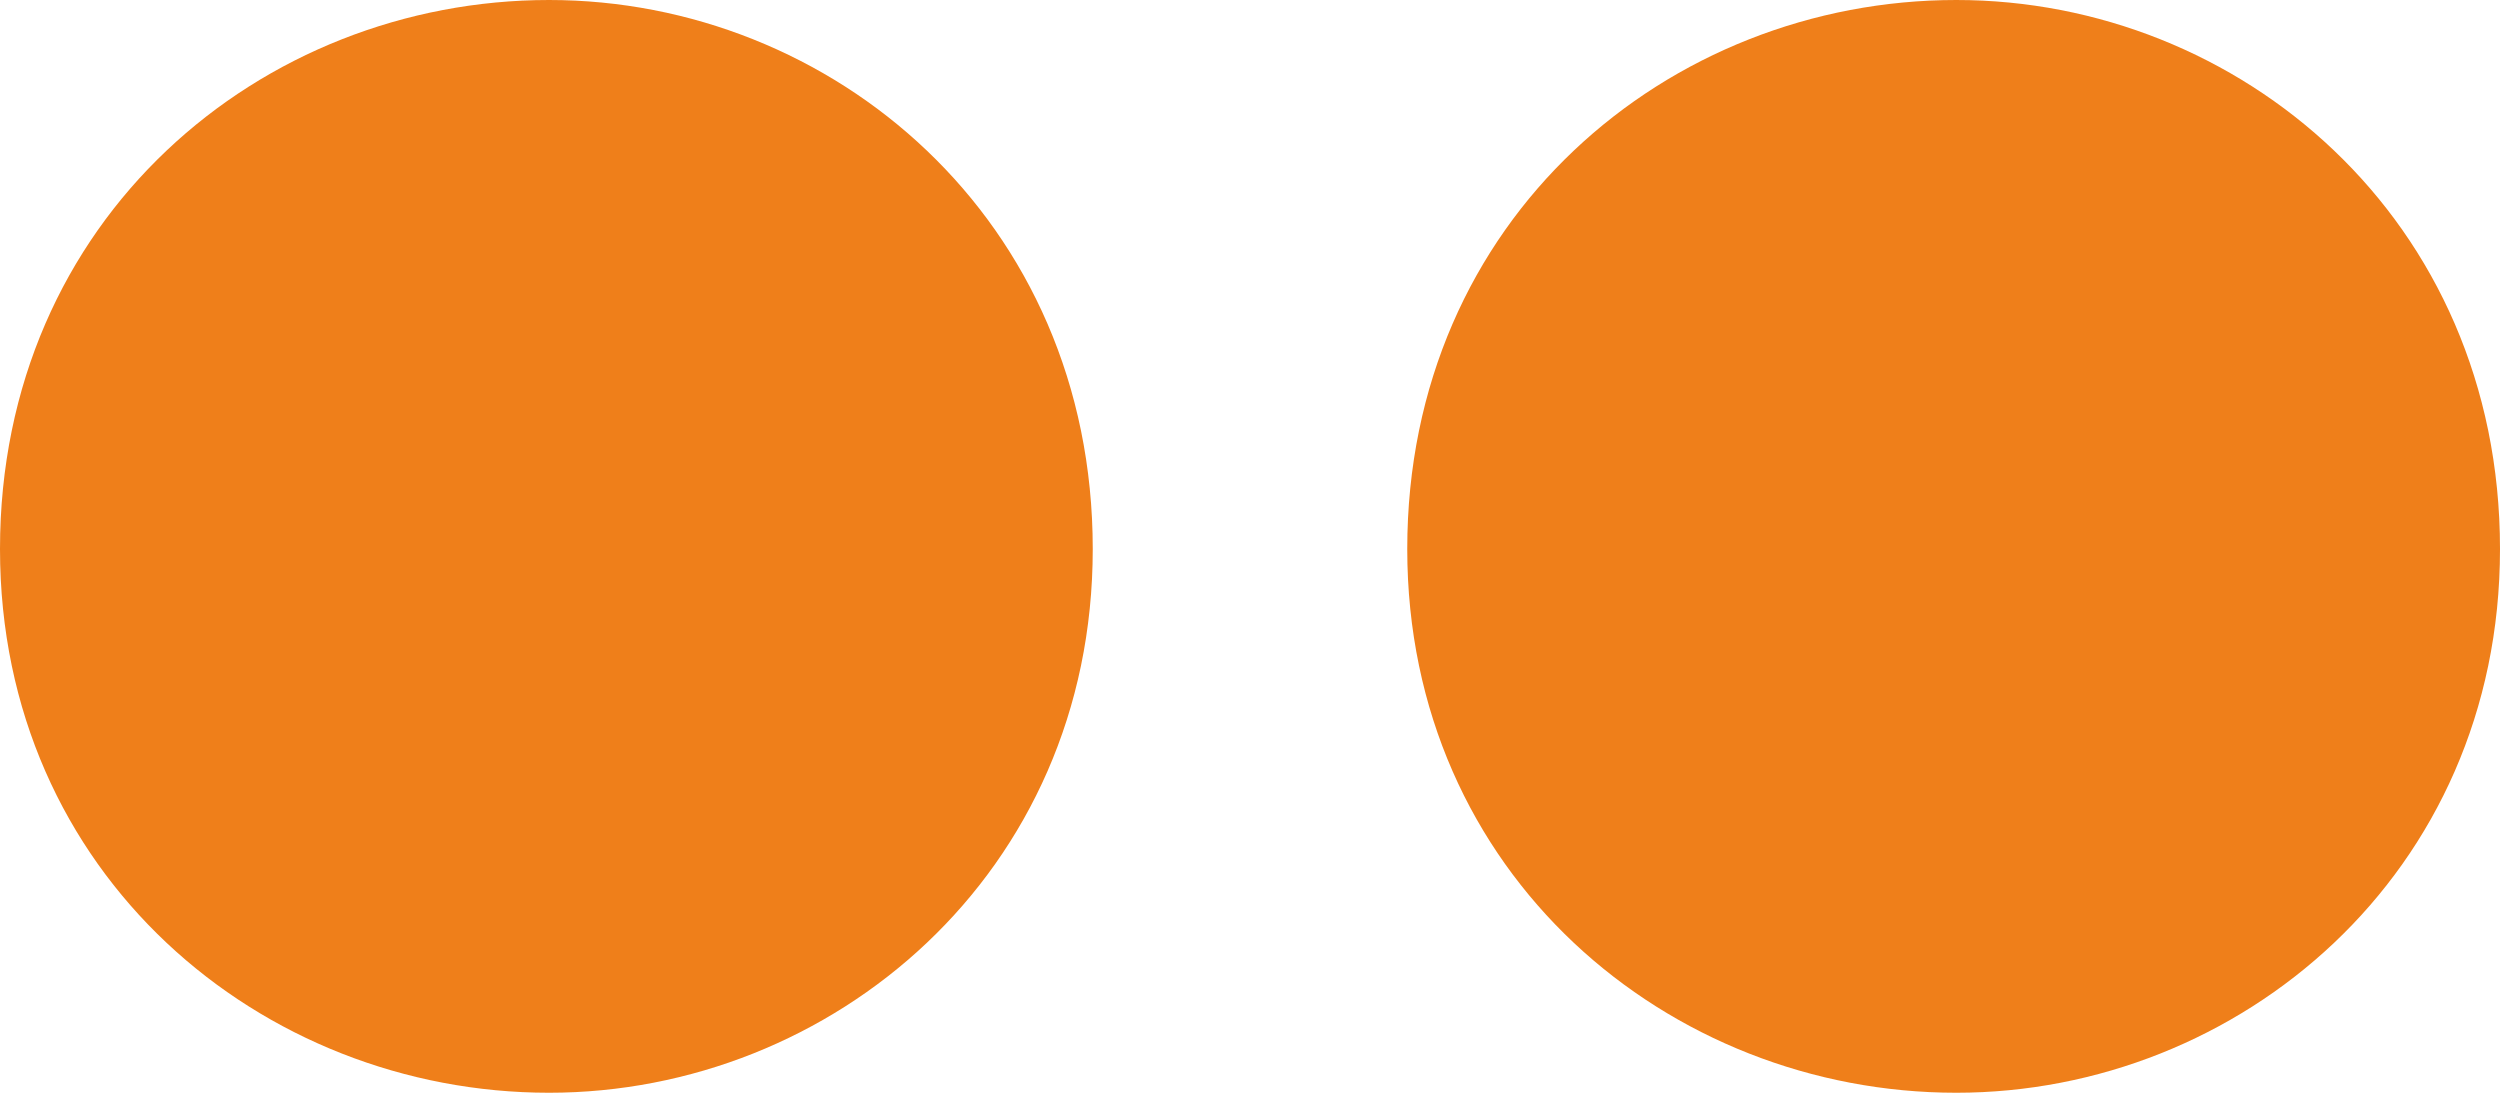
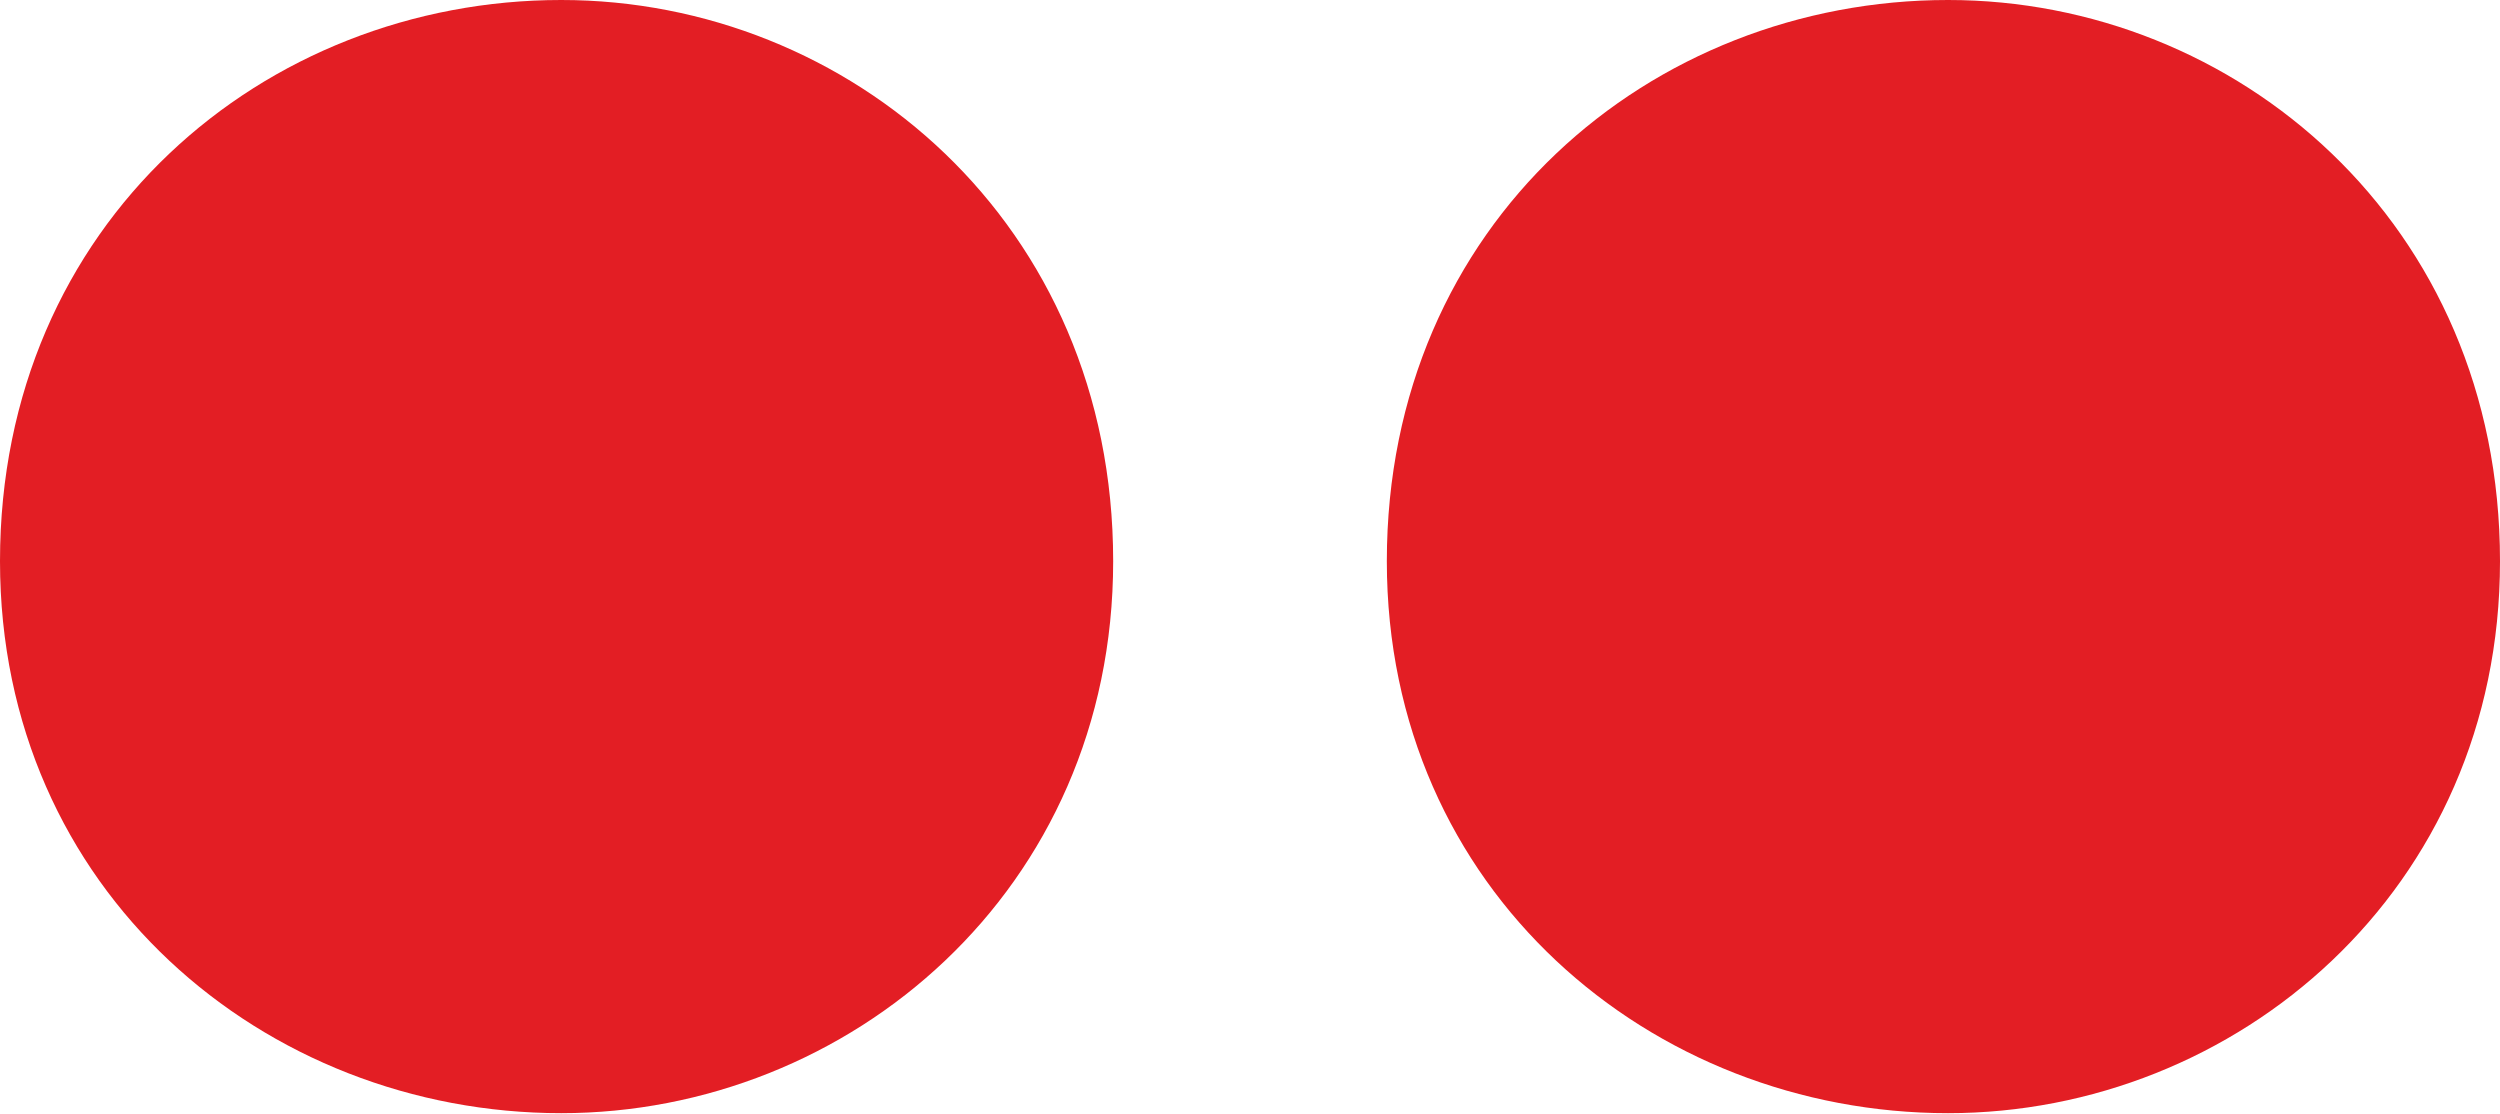
- <svg xmlns="http://www.w3.org/2000/svg" xml:space="preserve" width="469px" height="205px" version="1.1" style="shape-rendering:geometricPrecision; text-rendering:geometricPrecision; image-rendering:optimizeQuality; fill-rule:evenodd; clip-rule:evenodd" viewBox="0 0 469 205">
+ <svg xmlns="http://www.w3.org/2000/svg" xml:space="preserve" width="539px" height="240px" version="1.1" style="shape-rendering:geometricPrecision; text-rendering:geometricPrecision; image-rendering:optimizeQuality; fill-rule:evenodd; clip-rule:evenodd" viewBox="0 0 539 240">
  <defs>
    <style type="text/css">
   
-     .fil0 {fill:#EF7F1A;fill-rule:nonzero}
+     .fil0 {fill:#E31E24;fill-rule:nonzero}
   
  </style>
  </defs>
  <g id="Layer_x0020_1">
-     <path class="fil0" d="M367 0c-54,0 -103,41 -103,103 0,61 49,102 103,102 53,0 102,-41 102,-102 0,-62 -49,-103 -102,-103zm-264 0c-54,0 -103,41 -103,103 0,61 49,102 103,102 53,0 102,-41 102,-102 0,-62 -49,-103 -102,-103z" />
+     <path class="fil0" d="M420 0c-64,0 -121,48 -121,121 0,71 57,119 121,119 62,0 119,-48 119,-119 0,-73 -57,-121 -119,-121zm-299 0c-64,0 -121,48 -121,121 0,71 57,119 121,119 62,0 119,-48 119,-119 0,-73 -57,-121 -119,-121z" />
  </g>
</svg>
